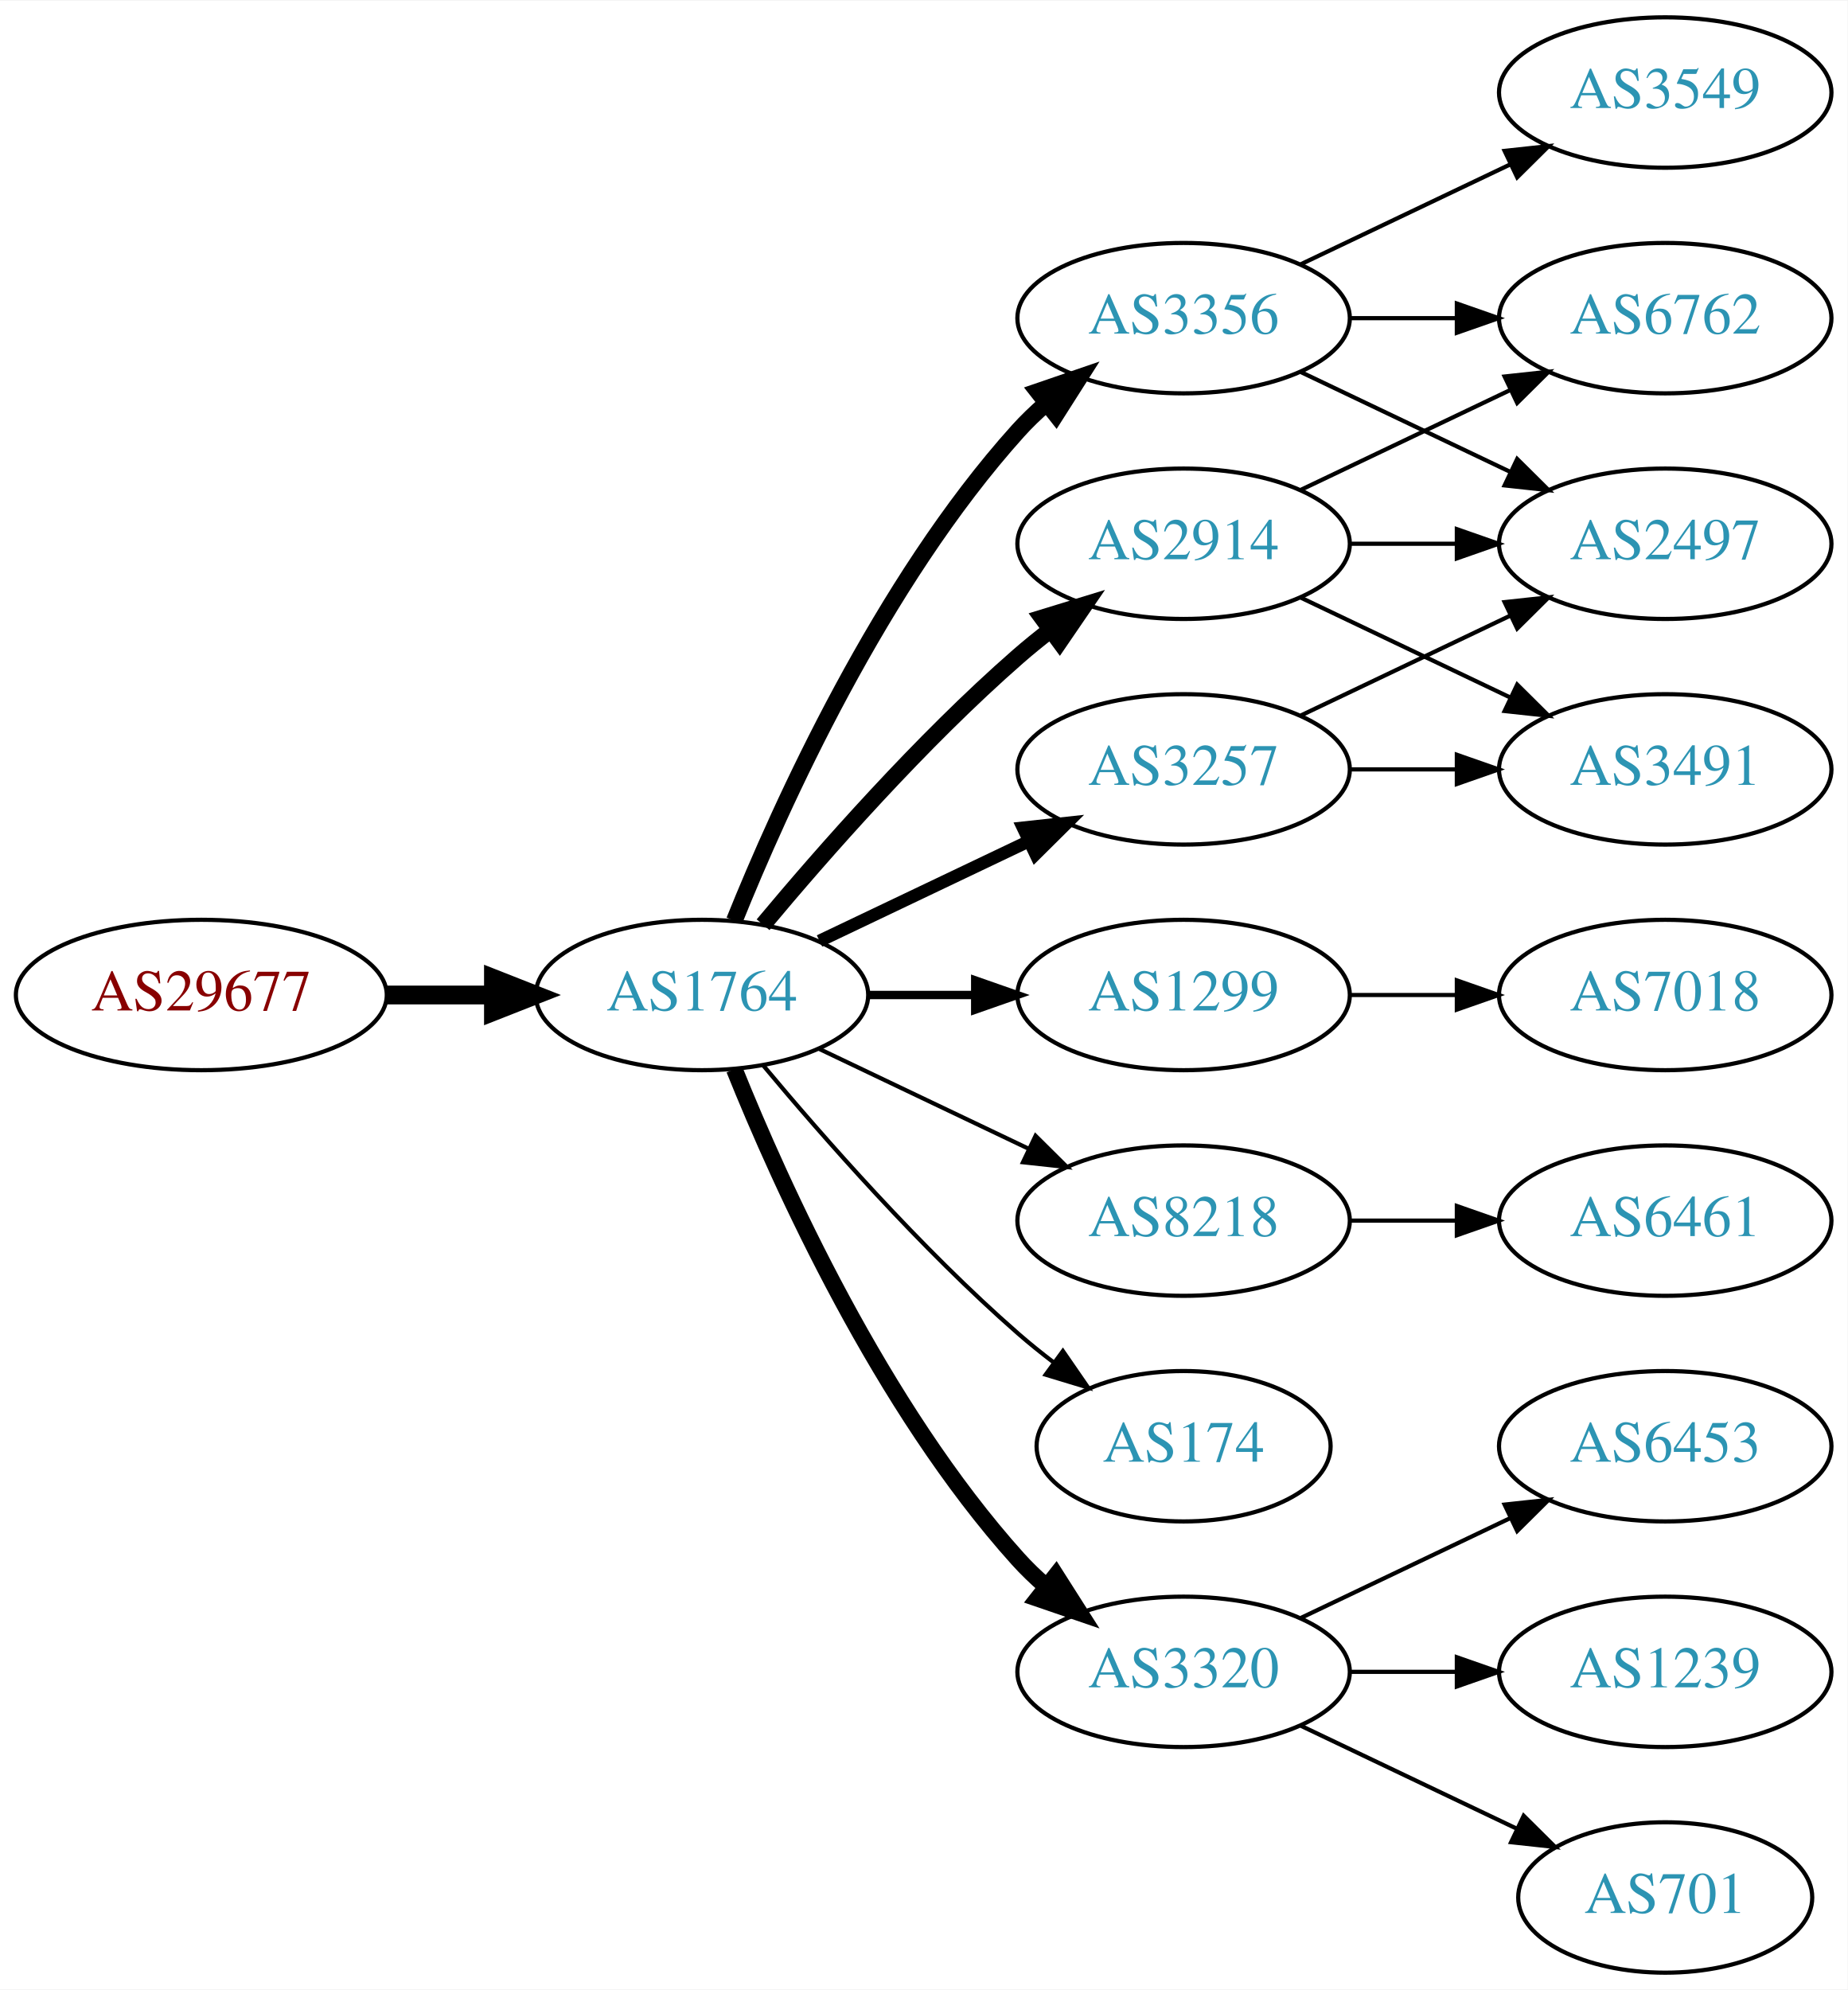
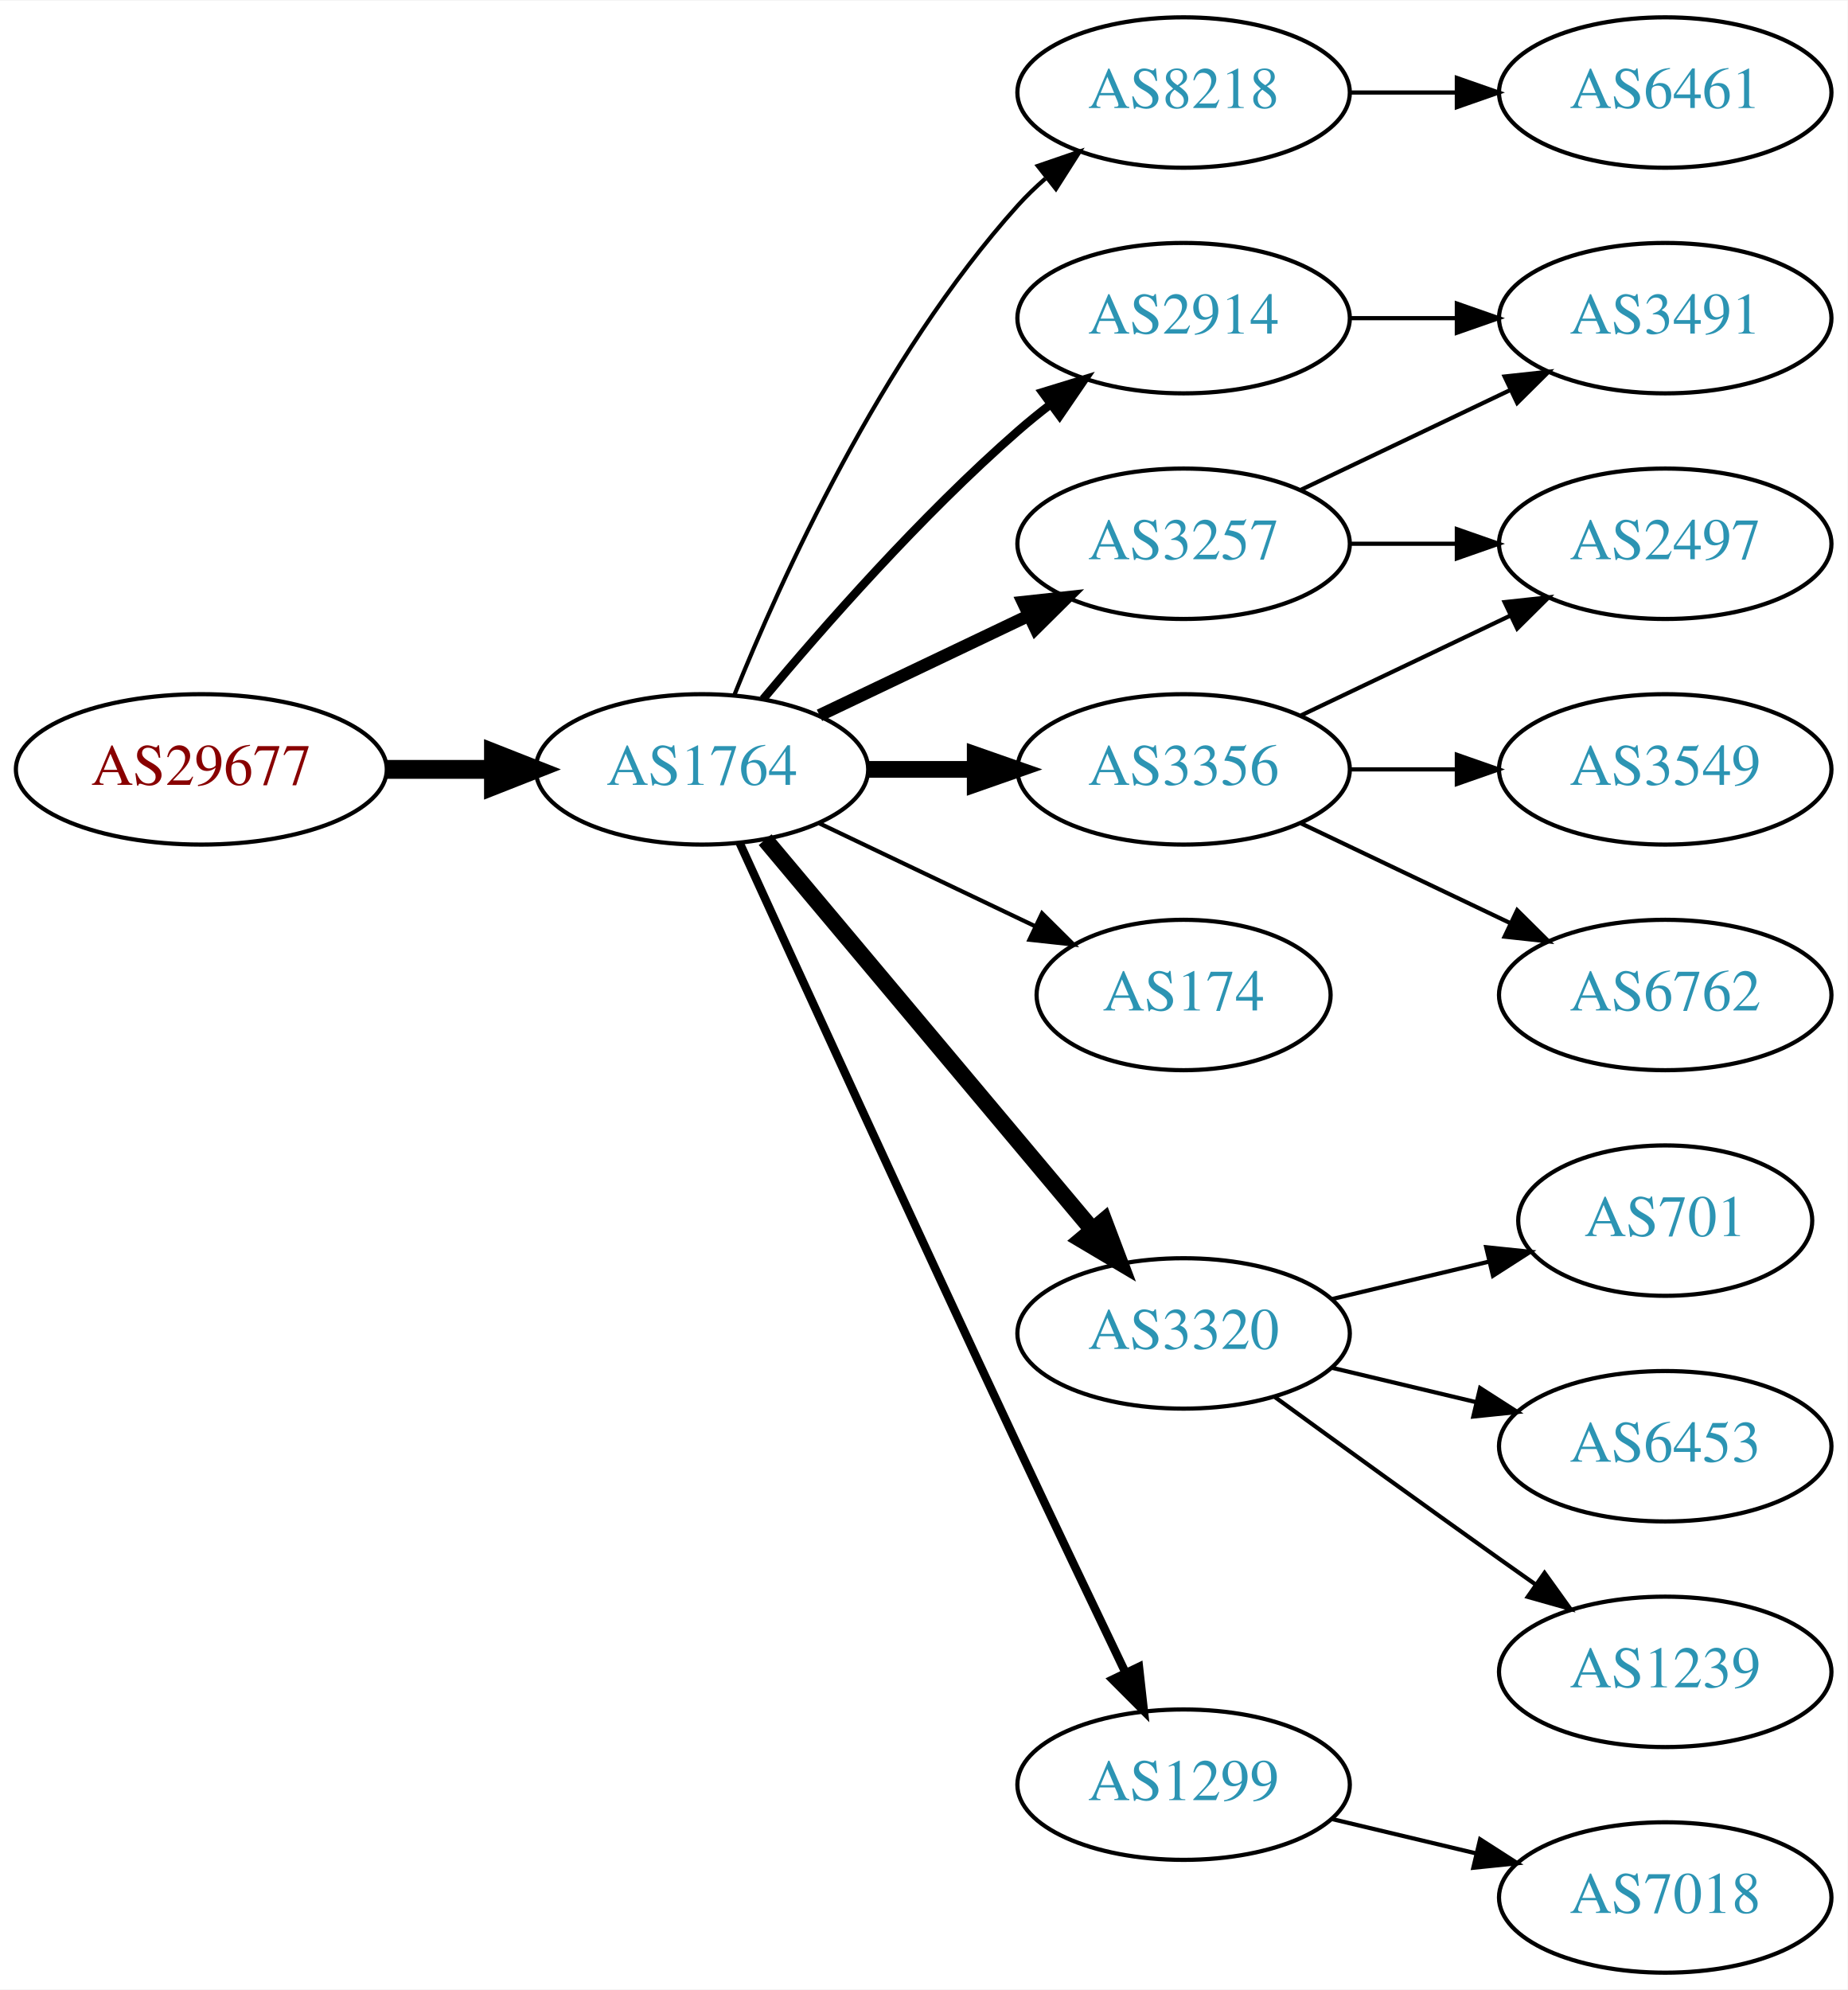
<svg xmlns="http://www.w3.org/2000/svg" xmlns:xlink="http://www.w3.org/1999/xlink" width="442pt" height="476pt" viewBox="0.00 0.00 442.27 476.00">
  <g id="graph0" class="graph" transform="scale(1 1) rotate(0) translate(4 472)">
    <polygon fill="white" stroke="none" points="-4,4 -4,-472 438.271,-472 438.271,4 -4,4" />
    <g id="node1" class="node">
      <g id="a_node1">
        <a xlink:href="/asn/29677" xlink:title="AS29677 ~ AXIANS ICT Austria GmbH [AT]">
-           <ellipse fill="#ffffff" stroke="black" cx="44.196" cy="-234" rx="44.393" ry="18" />
-           <text text-anchor="middle" x="44.196" y="-230.3" font-family="Times,serif" font-size="14.00" fill="#880000">AS29677</text>
+           <ellipse fill="#ffffff" stroke="black" cx="44.196" cy="-288" rx="44.393" ry="18" />
+           <text text-anchor="middle" x="44.196" y="-284.3" font-family="Times,serif" font-size="14.00" fill="#880000">AS29677</text>
        </a>
      </g>
    </g>
    <g id="node2" class="node">
      <g id="a_node2">
        <a xlink:href="/asn/1764" xlink:title="AS1764 ~ NEXTLAYER-AS [AT]">
-           <ellipse fill="#ffffff" stroke="black" cx="164.039" cy="-234" rx="39.794" ry="18" />
-           <text text-anchor="middle" x="164.039" y="-230.3" font-family="Times,serif" font-size="14.00" fill="#2c94b3">AS1764</text>
+           <ellipse fill="#ffffff" stroke="black" cx="164.039" cy="-288" rx="39.794" ry="18" />
+           <text text-anchor="middle" x="164.039" y="-284.3" font-family="Times,serif" font-size="14.00" fill="#2c94b3">AS1764</text>
        </a>
      </g>
    </g>
    <g id="edge1" class="edge">
-       <path fill="none" stroke="black" stroke-width="4.5" d="M88.407,-234C96.72,-234 105.482,-234 113.965,-234" />
-       <polygon fill="black" stroke="black" stroke-width="4.5" points="114.123,-237.938 124.123,-234 114.123,-230.063 114.123,-237.938" />
+       <path fill="none" stroke="black" stroke-width="4.5" d="M88.407,-288C96.72,-288 105.482,-288 113.965,-288" />
+       <polygon fill="black" stroke="black" stroke-width="4.5" points="114.123,-291.938 124.123,-288 114.123,-284.063 114.123,-291.938" />
    </g>
    <g id="node3" class="node">
      <g id="a_node3">
-         <a xlink:href="/asn/3356" xlink:title="AS3356 ~ Level 3 Parent, LLC [US]">
-           <ellipse fill="#ffffff" stroke="black" cx="279.332" cy="-396" rx="39.794" ry="18" />
-           <text text-anchor="middle" x="279.332" y="-392.3" font-family="Times,serif" font-size="14.00" fill="#2c94b3">AS3356</text>
+         <a xlink:href="/asn/8218" xlink:title="AS8218 ~ legacy Neotelecoms [FR]">
+           <ellipse fill="#ffffff" stroke="black" cx="279.332" cy="-450" rx="39.794" ry="18" />
+           <text text-anchor="middle" x="279.332" y="-446.3" font-family="Times,serif" font-size="14.00" fill="#2c94b3">AS8218</text>
        </a>
      </g>
    </g>
    <g id="edge2" class="edge">
-       <path fill="none" stroke="black" stroke-width="4" d="M171.786,-251.787C182.837,-279.243 206.891,-332.578 239.685,-369 241.688,-371.224 243.906,-373.363 246.239,-375.397" />
-       <polygon fill="black" stroke="black" stroke-width="4" points="244.437,-378.433 254.458,-381.873 248.769,-372.935 244.437,-378.433" />
+       <path fill="none" stroke="black" d="M171.786,-305.787C182.837,-333.243 206.891,-386.578 239.685,-423 241.688,-425.224 243.906,-427.363 246.239,-429.397" />
+       <polygon fill="black" stroke="black" points="244.437,-432.433 254.458,-435.873 248.769,-426.935 244.437,-432.433" />
    </g>
    <g id="node4" class="node">
      <g id="a_node4">
        <a xlink:href="/asn/3257" xlink:title="AS3257 ~ GTT [DE]">
-           <ellipse fill="#ffffff" stroke="black" cx="279.332" cy="-288" rx="39.794" ry="18" />
-           <text text-anchor="middle" x="279.332" y="-284.3" font-family="Times,serif" font-size="14.00" fill="#2c94b3">AS3257</text>
+           <ellipse fill="#ffffff" stroke="black" cx="279.332" cy="-342" rx="39.794" ry="18" />
+           <text text-anchor="middle" x="279.332" y="-338.3" font-family="Times,serif" font-size="14.00" fill="#2c94b3">AS3257</text>
        </a>
      </g>
    </g>
    <g id="edge3" class="edge">
-       <path fill="none" stroke="black" stroke-width="3" d="M192.175,-246.934C207.169,-254.081 225.99,-263.052 242.213,-270.785" />
-       <polygon fill="black" stroke="black" stroke-width="3" points="240.884,-274.028 251.417,-275.171 243.895,-267.709 240.884,-274.028" />
+       <path fill="none" stroke="black" stroke-width="3" d="M192.175,-300.934C207.169,-308.081 225.99,-317.052 242.213,-324.785" />
+       <polygon fill="black" stroke="black" stroke-width="3" points="240.884,-328.028 251.417,-329.171 243.895,-321.709 240.884,-328.028" />
    </g>
    <g id="node5" class="node">
      <g id="a_node5">
-         <a xlink:href="/asn/1299" xlink:title="AS1299 ~ Telia Carrier [EU]">
-           <ellipse fill="#ffffff" stroke="black" cx="279.332" cy="-234" rx="39.794" ry="18" />
-           <text text-anchor="middle" x="279.332" y="-230.3" font-family="Times,serif" font-size="14.00" fill="#2c94b3">AS1299</text>
+         <a xlink:href="/asn/2914" xlink:title="AS2914 ~ NTT America, Inc. [US]">
+           <ellipse fill="#ffffff" stroke="black" cx="279.332" cy="-396" rx="39.794" ry="18" />
+           <text text-anchor="middle" x="279.332" y="-392.3" font-family="Times,serif" font-size="14.00" fill="#2c94b3">AS2914</text>
        </a>
      </g>
    </g>
    <g id="edge4" class="edge">
-       <path fill="none" stroke="black" stroke-width="2" d="M203.711,-234C211.914,-234 220.678,-234 229.21,-234" />
-       <polygon fill="black" stroke="black" stroke-width="2" points="229.449,-237.5 239.449,-234 229.449,-230.5 229.449,-237.5" />
+       <path fill="none" stroke="black" stroke-width="2" d="M178.669,-304.817C192.951,-321.929 216.498,-348.745 239.685,-369 242.151,-371.154 244.789,-373.294 247.487,-375.372" />
+       <polygon fill="black" stroke="black" stroke-width="2" points="245.512,-378.264 255.641,-381.37 249.66,-372.625 245.512,-378.264" />
    </g>
    <g id="node6" class="node">
      <g id="a_node6">
-         <a xlink:href="/asn/8218" xlink:title="AS8218 ~ legacy Neotelecoms [FR]">
-           <ellipse fill="#ffffff" stroke="black" cx="279.332" cy="-180" rx="39.794" ry="18" />
-           <text text-anchor="middle" x="279.332" y="-176.3" font-family="Times,serif" font-size="14.00" fill="#2c94b3">AS8218</text>
+         <a xlink:href="/asn/3356" xlink:title="AS3356 ~ Level 3 Parent, LLC [US]">
+           <ellipse fill="#ffffff" stroke="black" cx="279.332" cy="-288" rx="39.794" ry="18" />
+           <text text-anchor="middle" x="279.332" y="-284.3" font-family="Times,serif" font-size="14.00" fill="#2c94b3">AS3356</text>
        </a>
      </g>
    </g>
    <g id="edge5" class="edge">
-       <path fill="none" stroke="black" d="M192.175,-221.066C207.169,-213.919 225.99,-204.948 242.213,-197.215" />
-       <polygon fill="black" stroke="black" points="243.895,-200.291 251.417,-192.829 240.884,-193.972 243.895,-200.291" />
+       <path fill="none" stroke="black" stroke-width="4" d="M203.711,-288C211.914,-288 220.678,-288 229.21,-288" />
+       <polygon fill="black" stroke="black" stroke-width="4" points="229.449,-291.5 239.449,-288 229.449,-284.5 229.449,-291.5" />
    </g>
    <g id="node7" class="node">
      <g id="a_node7">
        <a xlink:href="/asn/174" xlink:title="AS174 ~ Cogent Communications [US]">
-           <ellipse fill="#ffffff" stroke="black" cx="279.332" cy="-126" rx="35.194" ry="18" />
-           <text text-anchor="middle" x="279.332" y="-122.3" font-family="Times,serif" font-size="14.00" fill="#2c94b3">AS174</text>
+           <ellipse fill="#ffffff" stroke="black" cx="279.332" cy="-234" rx="35.194" ry="18" />
+           <text text-anchor="middle" x="279.332" y="-230.3" font-family="Times,serif" font-size="14.00" fill="#2c94b3">AS174</text>
        </a>
      </g>
    </g>
    <g id="edge6" class="edge">
-       <path fill="none" stroke="black" d="M178.669,-217.183C192.951,-200.071 216.498,-173.255 239.685,-153 242.355,-150.668 245.228,-148.352 248.158,-146.114" />
-       <polygon fill="black" stroke="black" points="250.436,-148.784 256.449,-140.061 246.309,-143.13 250.436,-148.784" />
+       <path fill="none" stroke="black" d="M192.175,-275.066C207.607,-267.71 227.092,-258.423 243.628,-250.541" />
+       <polygon fill="black" stroke="black" points="245.448,-253.551 252.969,-246.089 242.436,-247.232 245.448,-253.551" />
    </g>
    <g id="node8" class="node">
      <g id="a_node8">
        <a xlink:href="/asn/3320" xlink:title="AS3320 ~ DTAG [DE]">
-           <ellipse fill="#ffffff" stroke="black" cx="279.332" cy="-72" rx="39.794" ry="18" />
-           <text text-anchor="middle" x="279.332" y="-68.3" font-family="Times,serif" font-size="14.00" fill="#2c94b3">AS3320</text>
+           <ellipse fill="#ffffff" stroke="black" cx="279.332" cy="-153" rx="39.794" ry="18" />
+           <text text-anchor="middle" x="279.332" y="-149.3" font-family="Times,serif" font-size="14.00" fill="#2c94b3">AS3320</text>
        </a>
      </g>
    </g>
    <g id="edge7" class="edge">
-       <path fill="none" stroke="black" stroke-width="4" d="M171.786,-216.213C182.837,-188.757 206.891,-135.422 239.685,-99 241.688,-96.776 243.906,-94.637 246.239,-92.603" />
-       <polygon fill="black" stroke="black" stroke-width="4" points="248.769,-95.065 254.458,-86.127 244.437,-89.567 248.769,-95.065" />
+       <path fill="none" stroke="black" stroke-width="4" d="M179.158,-271.175C198.833,-247.731 234.637,-205.066 257.415,-177.924" />
+       <polygon fill="black" stroke="black" stroke-width="4" points="260.287,-179.947 264.034,-170.037 254.925,-175.447 260.287,-179.947" />
    </g>
    <g id="node9" class="node">
      <g id="a_node9">
-         <a xlink:href="/asn/2914" xlink:title="AS2914 ~ NTT America, Inc. [US]">
-           <ellipse fill="#ffffff" stroke="black" cx="279.332" cy="-342" rx="39.794" ry="18" />
-           <text text-anchor="middle" x="279.332" y="-338.3" font-family="Times,serif" font-size="14.00" fill="#2c94b3">AS2914</text>
+         <a xlink:href="/asn/1299" xlink:title="AS1299 ~ Telia Carrier [EU]">
+           <ellipse fill="#ffffff" stroke="black" cx="279.332" cy="-45" rx="39.794" ry="18" />
+           <text text-anchor="middle" x="279.332" y="-41.3" font-family="Times,serif" font-size="14.00" fill="#2c94b3">AS1299</text>
        </a>
      </g>
    </g>
    <g id="edge8" class="edge">
-       <path fill="none" stroke="black" stroke-width="4" d="M178.669,-250.817C192.951,-267.929 216.498,-294.745 239.685,-315 242.151,-317.154 244.789,-319.294 247.487,-321.372" />
-       <polygon fill="black" stroke="black" stroke-width="4" points="245.512,-324.264 255.641,-327.37 249.66,-318.625 245.512,-324.264" />
+       <path fill="none" stroke="black" stroke-width="2" d="M173.026,-270.464C186.602,-240.704 215.099,-178.43 239.685,-126 248.176,-107.892 257.868,-87.579 265.422,-71.825" />
+       <polygon fill="black" stroke="black" stroke-width="2" points="268.647,-73.195 269.82,-62.665 262.337,-70.165 268.647,-73.195" />
    </g>
    <g id="node10" class="node">
      <g id="a_node10">
-         <a xlink:href="/asn/3549" xlink:title="AS3549 ~ Level 3 Parent, LLC [US]">
+         <a xlink:href="/asn/6461" xlink:title="AS6461 ~ Zayo Bandwidth [US]">
          <ellipse fill="#ffffff" stroke="black" cx="394.625" cy="-450" rx="39.794" ry="18" />
-           <text text-anchor="middle" x="394.625" y="-446.3" font-family="Times,serif" font-size="14.00" fill="#2c94b3">AS3549</text>
+           <text text-anchor="middle" x="394.625" y="-446.3" font-family="Times,serif" font-size="14.00" fill="#2c94b3">AS6461</text>
        </a>
      </g>
    </g>
    <g id="edge9" class="edge">
-       <path fill="none" stroke="black" d="M307.468,-408.934C322.462,-416.081 341.283,-425.052 357.506,-432.785" />
-       <polygon fill="black" stroke="black" points="356.177,-436.028 366.71,-437.171 359.188,-429.709 356.177,-436.028" />
+       <path fill="none" stroke="black" d="M319.004,-450C327.207,-450 335.971,-450 344.503,-450" />
+       <polygon fill="black" stroke="black" points="344.742,-453.5 354.742,-450 344.742,-446.5 344.742,-453.5" />
    </g>
    <g id="node11" class="node">
      <g id="a_node11">
-         <a xlink:href="/asn/6762" xlink:title="AS6762 ~ TELECOM ITALIA SPARKLE S.p.A. [IT]">
-           <ellipse fill="#ffffff" stroke="black" cx="394.625" cy="-396" rx="39.794" ry="18" />
-           <text text-anchor="middle" x="394.625" y="-392.3" font-family="Times,serif" font-size="14.00" fill="#2c94b3">AS6762</text>
-         </a>
-       </g>
-     </g>
-     <g id="edge10" class="edge">
-       <path fill="none" stroke="black" d="M319.004,-396C327.207,-396 335.971,-396 344.503,-396" />
-       <polygon fill="black" stroke="black" points="344.742,-399.5 354.742,-396 344.742,-392.5 344.742,-399.5" />
-     </g>
-     <g id="node12" class="node">
-       <g id="a_node12">
        <a xlink:href="/asn/2497" xlink:title="AS2497 ~ Internet Initiative Japan Inc. [JP]">
          <ellipse fill="#ffffff" stroke="black" cx="394.625" cy="-342" rx="39.794" ry="18" />
          <text text-anchor="middle" x="394.625" y="-338.3" font-family="Times,serif" font-size="14.00" fill="#2c94b3">AS2497</text>
        </a>
      </g>
    </g>
+     <g id="edge10" class="edge">
+       <path fill="none" stroke="black" d="M319.004,-342C327.207,-342 335.971,-342 344.503,-342" />
+       <polygon fill="black" stroke="black" points="344.742,-345.5 354.742,-342 344.742,-338.5 344.742,-345.5" />
+     </g>
+     <g id="node12" class="node">
+       <g id="a_node12">
+         <a xlink:href="/asn/3491" xlink:title="AS3491 ~ PCCW Global, Inc. [US]">
+           <ellipse fill="#ffffff" stroke="black" cx="394.625" cy="-396" rx="39.794" ry="18" />
+           <text text-anchor="middle" x="394.625" y="-392.3" font-family="Times,serif" font-size="14.00" fill="#2c94b3">AS3491</text>
+         </a>
+       </g>
+     </g>
    <g id="edge11" class="edge">
-       <path fill="none" stroke="black" d="M307.468,-383.066C322.462,-375.919 341.283,-366.948 357.506,-359.215" />
-       <polygon fill="black" stroke="black" points="359.188,-362.291 366.71,-354.829 356.177,-355.972 359.188,-362.291" />
-     </g>
-     <g id="edge20" class="edge">
+       <path fill="none" stroke="black" d="M307.468,-354.934C322.462,-362.081 341.283,-371.052 357.506,-378.785" />
+       <polygon fill="black" stroke="black" points="356.177,-382.028 366.71,-383.171 359.188,-375.709 356.177,-382.028" />
+     </g>
+     <g id="edge19" class="edge">
+       <path fill="none" stroke="black" d="M319.004,-396C327.207,-396 335.971,-396 344.503,-396" />
+       <polygon fill="black" stroke="black" points="344.742,-399.5 354.742,-396 344.742,-392.5 344.742,-399.5" />
+     </g>
+     <g id="edge14" class="edge">
      <path fill="none" stroke="black" d="M307.468,-300.934C322.462,-308.081 341.283,-317.052 357.506,-324.785" />
      <polygon fill="black" stroke="black" points="356.177,-328.028 366.71,-329.171 359.188,-321.709 356.177,-328.028" />
    </g>
-     <g id="node17" class="node">
-       <g id="a_node17">
-         <a xlink:href="/asn/3491" xlink:title="AS3491 ~ PCCW Global, Inc. [US]">
+     <g id="node13" class="node">
+       <g id="a_node13">
+         <a xlink:href="/asn/3549" xlink:title="AS3549 ~ Level 3 Parent, LLC [US]">
          <ellipse fill="#ffffff" stroke="black" cx="394.625" cy="-288" rx="39.794" ry="18" />
-           <text text-anchor="middle" x="394.625" y="-284.3" font-family="Times,serif" font-size="14.00" fill="#2c94b3">AS3491</text>
-         </a>
-       </g>
-     </g>
-     <g id="edge19" class="edge">
+           <text text-anchor="middle" x="394.625" y="-284.3" font-family="Times,serif" font-size="14.00" fill="#2c94b3">AS3549</text>
+         </a>
+       </g>
+     </g>
+     <g id="edge12" class="edge">
      <path fill="none" stroke="black" d="M319.004,-288C327.207,-288 335.971,-288 344.503,-288" />
      <polygon fill="black" stroke="black" points="344.742,-291.5 354.742,-288 344.742,-284.5 344.742,-291.5" />
    </g>
-     <g id="node18" class="node">
-       <g id="a_node18">
-         <a xlink:href="/asn/7018" xlink:title="AS7018 ~ AT&amp;T Services, Inc. [US]">
-           <ellipse fill="#ffffff" stroke="black" cx="394.625" cy="-234" rx="39.794" ry="18" />
-           <text text-anchor="middle" x="394.625" y="-230.3" font-family="Times,serif" font-size="14.00" fill="#2c94b3">AS7018</text>
-         </a>
-       </g>
-     </g>
-     <g id="edge21" class="edge">
-       <path fill="none" stroke="black" d="M319.004,-234C327.207,-234 335.971,-234 344.503,-234" />
-       <polygon fill="black" stroke="black" points="344.742,-237.5 354.742,-234 344.742,-230.5 344.742,-237.5" />
-     </g>
-     <g id="node13" class="node">
-       <g id="a_node13">
-         <a xlink:href="/asn/6461" xlink:title="AS6461 ~ Zayo Bandwidth [US]">
-           <ellipse fill="#ffffff" stroke="black" cx="394.625" cy="-180" rx="39.794" ry="18" />
-           <text text-anchor="middle" x="394.625" y="-176.3" font-family="Times,serif" font-size="14.00" fill="#2c94b3">AS6461</text>
-         </a>
-       </g>
-     </g>
-     <g id="edge12" class="edge">
-       <path fill="none" stroke="black" d="M319.004,-180C327.207,-180 335.971,-180 344.503,-180" />
-       <polygon fill="black" stroke="black" points="344.742,-183.5 354.742,-180 344.742,-176.5 344.742,-183.5" />
-     </g>
    <g id="node14" class="node">
      <g id="a_node14">
+         <a xlink:href="/asn/6762" xlink:title="AS6762 ~ TELECOM ITALIA SPARKLE S.p.A. [IT]">
+           <ellipse fill="#ffffff" stroke="black" cx="394.625" cy="-234" rx="39.794" ry="18" />
+           <text text-anchor="middle" x="394.625" y="-230.3" font-family="Times,serif" font-size="14.00" fill="#2c94b3">AS6762</text>
+         </a>
+       </g>
+     </g>
+     <g id="edge13" class="edge">
+       <path fill="none" stroke="black" d="M307.468,-275.066C322.462,-267.919 341.283,-258.948 357.506,-251.215" />
+       <polygon fill="black" stroke="black" points="359.188,-254.291 366.71,-246.829 356.177,-247.972 359.188,-254.291" />
+     </g>
+     <g id="node15" class="node">
+       <g id="a_node15">
+         <a xlink:href="/asn/701" xlink:title="AS701 ~ UUNET [US]">
+           <ellipse fill="#ffffff" stroke="black" cx="394.625" cy="-180" rx="35.194" ry="18" />
+           <text text-anchor="middle" x="394.625" y="-176.3" font-family="Times,serif" font-size="14.00" fill="#2c94b3">AS701</text>
+         </a>
+       </g>
+     </g>
+     <g id="edge15" class="edge">
+       <path fill="none" stroke="black" d="M314.939,-161.248C326.733,-164.058 340.038,-167.229 352.306,-170.153" />
+       <polygon fill="black" stroke="black" points="351.772,-173.624 362.311,-172.537 353.394,-166.814 351.772,-173.624" />
+     </g>
+     <g id="node16" class="node">
+       <g id="a_node16">
        <a xlink:href="/asn/6453" xlink:title="AS6453 ~ TATA COMMUNICATIONS (AMERICA) INC [US]">
          <ellipse fill="#ffffff" stroke="black" cx="394.625" cy="-126" rx="39.794" ry="18" />
          <text text-anchor="middle" x="394.625" y="-122.3" font-family="Times,serif" font-size="14.00" fill="#2c94b3">AS6453</text>
        </a>
      </g>
    </g>
-     <g id="edge13" class="edge">
-       <path fill="none" stroke="black" d="M307.468,-84.934C322.462,-92.081 341.283,-101.052 357.506,-108.785" />
-       <polygon fill="black" stroke="black" points="356.177,-112.028 366.71,-113.171 359.188,-105.709 356.177,-112.028" />
-     </g>
-     <g id="node15" class="node">
-       <g id="a_node15">
+     <g id="edge16" class="edge">
+       <path fill="none" stroke="black" d="M314.939,-144.752C325.81,-142.162 337.964,-139.265 349.407,-136.538" />
+       <polygon fill="black" stroke="black" points="350.313,-139.92 359.229,-134.197 348.69,-133.111 350.313,-139.92" />
+     </g>
+     <g id="node17" class="node">
+       <g id="a_node17">
        <a xlink:href="/asn/1239" xlink:title="AS1239 ~ Sprint [US]">
          <ellipse fill="#ffffff" stroke="black" cx="394.625" cy="-72" rx="39.794" ry="18" />
          <text text-anchor="middle" x="394.625" y="-68.3" font-family="Times,serif" font-size="14.00" fill="#2c94b3">AS1239</text>
        </a>
      </g>
    </g>
-     <g id="edge14" class="edge">
-       <path fill="none" stroke="black" d="M319.004,-72C327.207,-72 335.971,-72 344.503,-72" />
-       <polygon fill="black" stroke="black" points="344.742,-75.5 354.742,-72 344.742,-68.5 344.742,-75.5" />
-     </g>
-     <g id="node16" class="node">
-       <g id="a_node16">
-         <a xlink:href="/asn/701" xlink:title="AS701 ~ UUNET [US]">
-           <ellipse fill="#ffffff" stroke="black" cx="394.625" cy="-18" rx="35.194" ry="18" />
-           <text text-anchor="middle" x="394.625" y="-14.3" font-family="Times,serif" font-size="14.00" fill="#2c94b3">AS701</text>
-         </a>
-       </g>
-     </g>
-     <g id="edge15" class="edge">
-       <path fill="none" stroke="black" d="M307.468,-59.066C322.9,-51.71 342.385,-42.423 358.92,-34.541" />
-       <polygon fill="black" stroke="black" points="360.741,-37.551 368.262,-30.089 357.729,-31.232 360.741,-37.551" />
-     </g>
    <g id="edge17" class="edge">
-       <path fill="none" stroke="black" d="M307.468,-354.934C322.462,-362.081 341.283,-371.052 357.506,-378.785" />
-       <polygon fill="black" stroke="black" points="356.177,-382.028 366.71,-383.171 359.188,-375.709 356.177,-382.028" />
-     </g>
-     <g id="edge16" class="edge">
-       <path fill="none" stroke="black" d="M319.004,-342C327.207,-342 335.971,-342 344.503,-342" />
-       <polygon fill="black" stroke="black" points="344.742,-345.5 354.742,-342 344.742,-338.5 344.742,-345.5" />
+       <path fill="none" stroke="black" d="M301.18,-137.778C316.114,-126.909 336.727,-111.975 354.978,-99 357.799,-96.995 360.742,-94.915 363.69,-92.841" />
+       <polygon fill="black" stroke="black" points="365.736,-95.681 371.914,-87.074 361.717,-89.95 365.736,-95.681" />
+     </g>
+     <g id="node18" class="node">
+       <g id="a_node18">
+         <a xlink:href="/asn/7018" xlink:title="AS7018 ~ ATT-INTERNET4 [US]">
+           <ellipse fill="#ffffff" stroke="black" cx="394.625" cy="-18" rx="39.794" ry="18" />
+           <text text-anchor="middle" x="394.625" y="-14.3" font-family="Times,serif" font-size="14.00" fill="#2c94b3">AS7018</text>
+         </a>
+       </g>
    </g>
    <g id="edge18" class="edge">
-       <path fill="none" stroke="black" d="M307.468,-329.066C322.462,-321.919 341.283,-312.948 357.506,-305.215" />
-       <polygon fill="black" stroke="black" points="359.188,-308.291 366.71,-300.829 356.177,-301.972 359.188,-308.291" />
+       <path fill="none" stroke="black" d="M314.939,-36.752C325.81,-34.162 337.964,-31.265 349.407,-28.538" />
+       <polygon fill="black" stroke="black" points="350.313,-31.92 359.229,-26.197 348.69,-25.111 350.313,-31.92" />
    </g>
  </g>
</svg>
